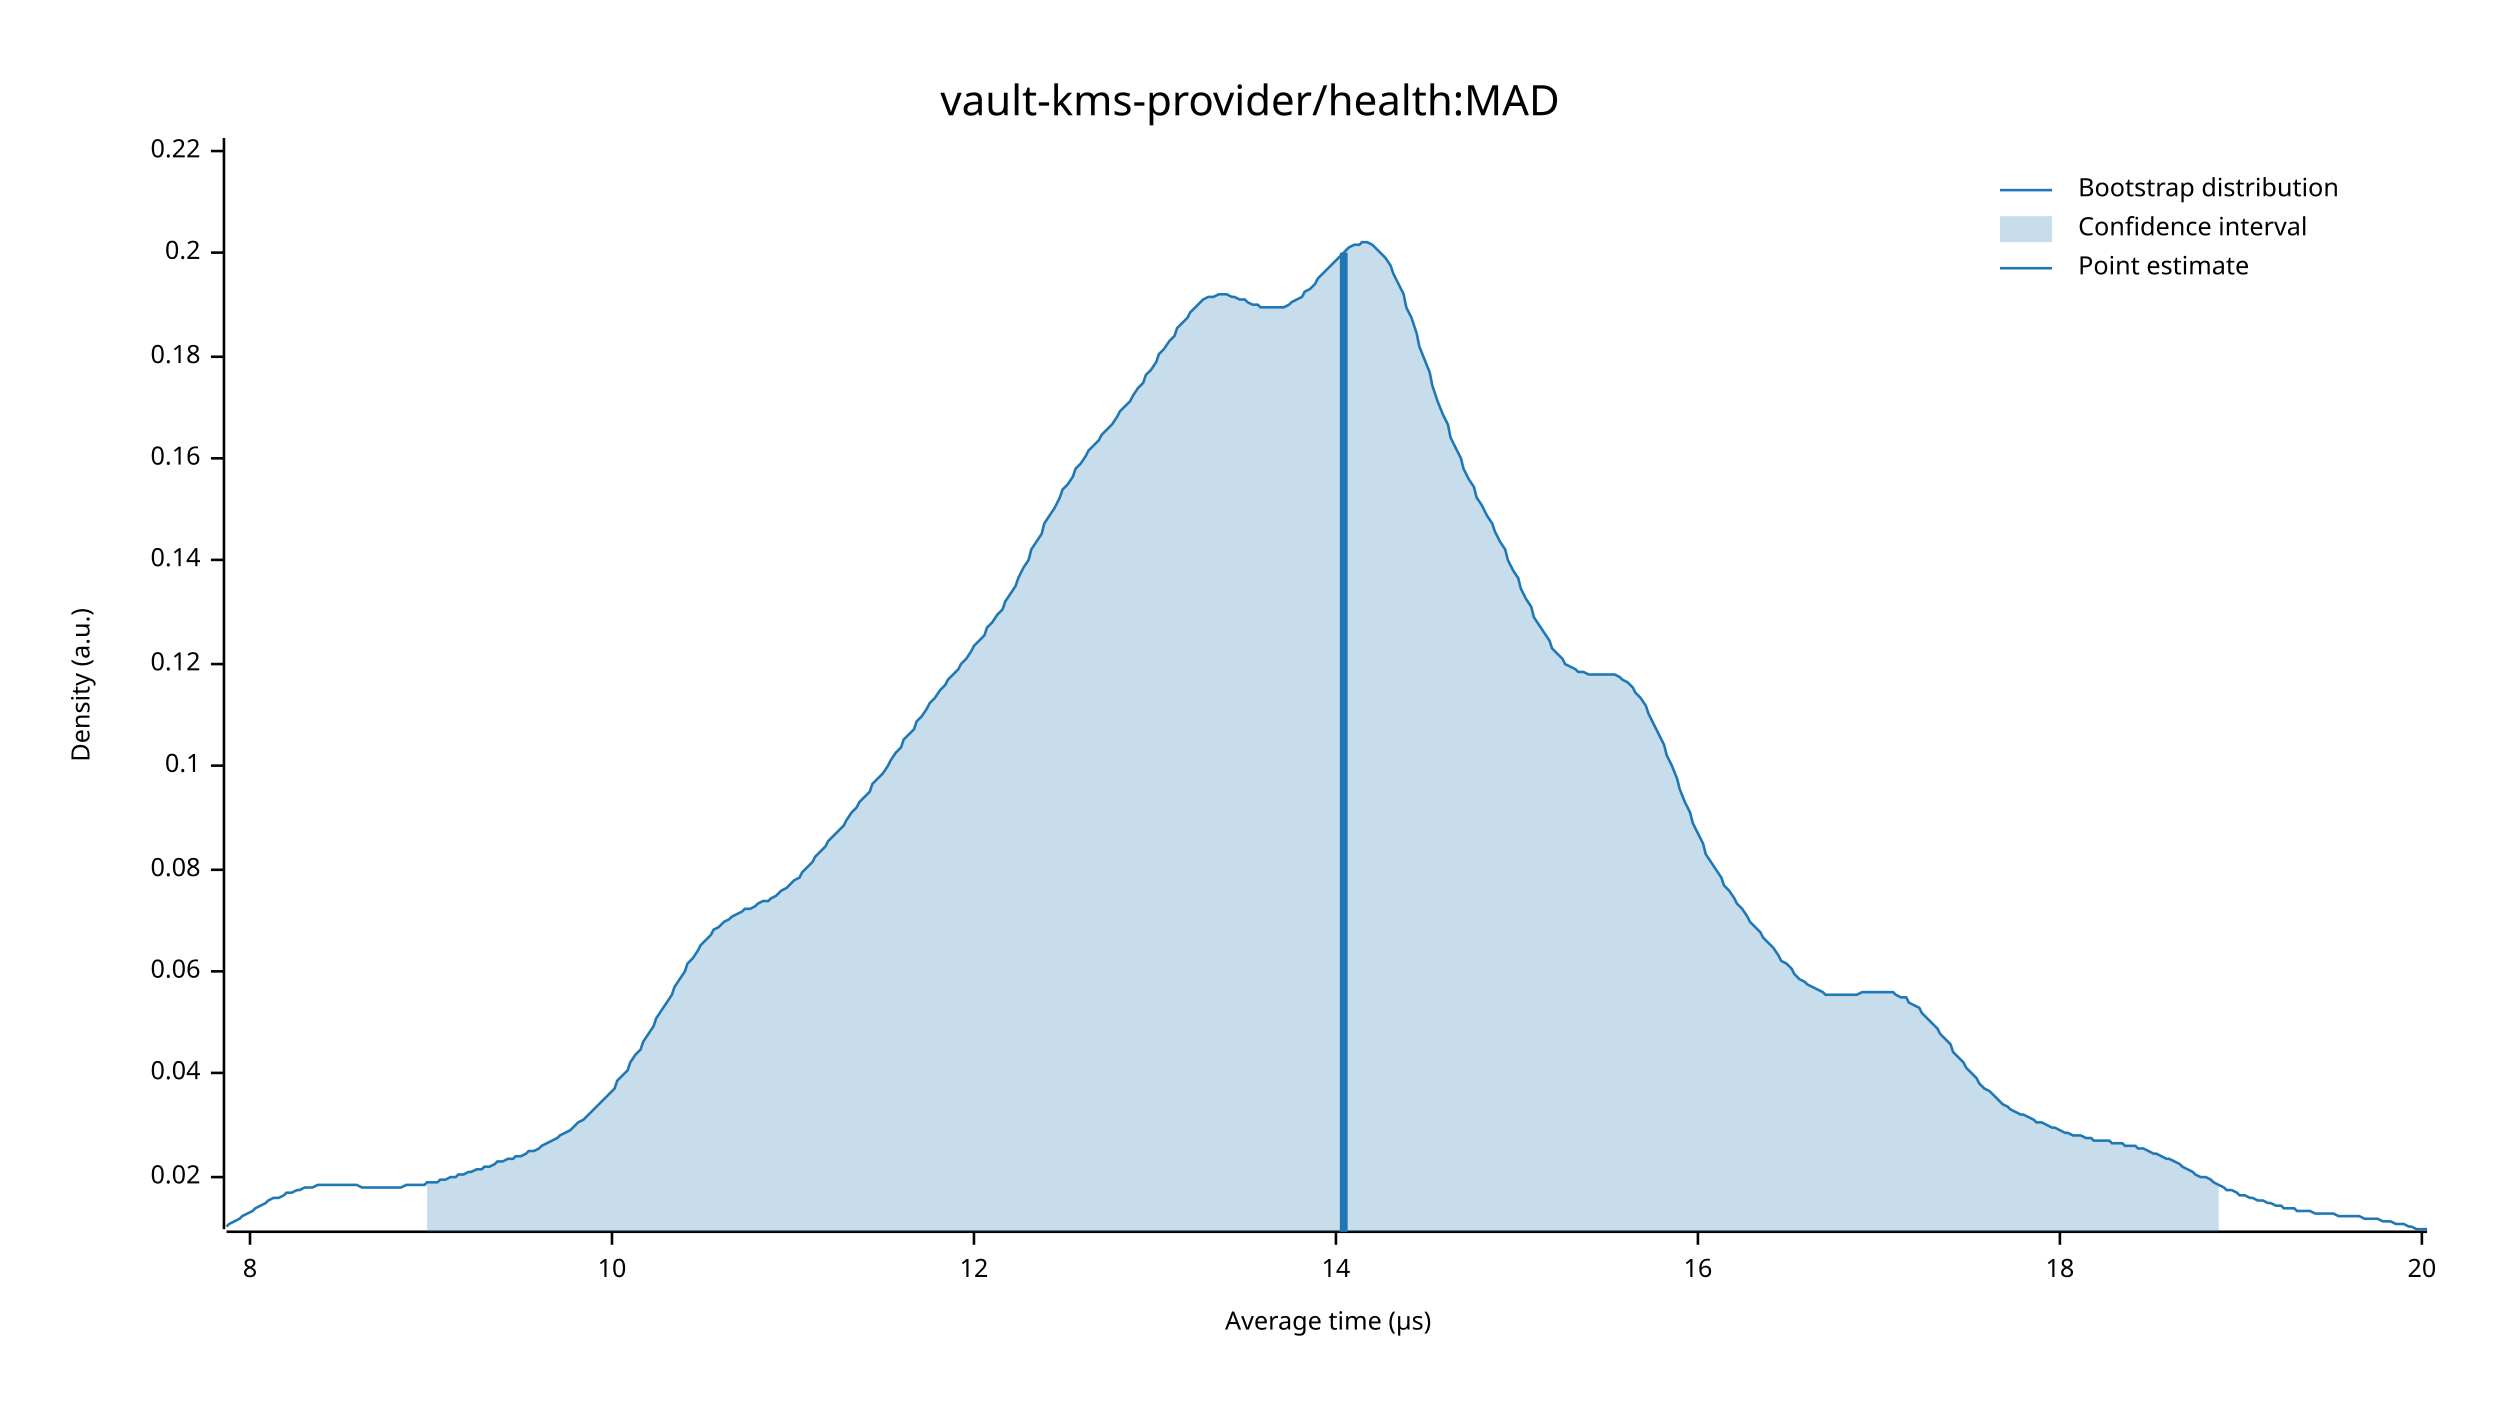
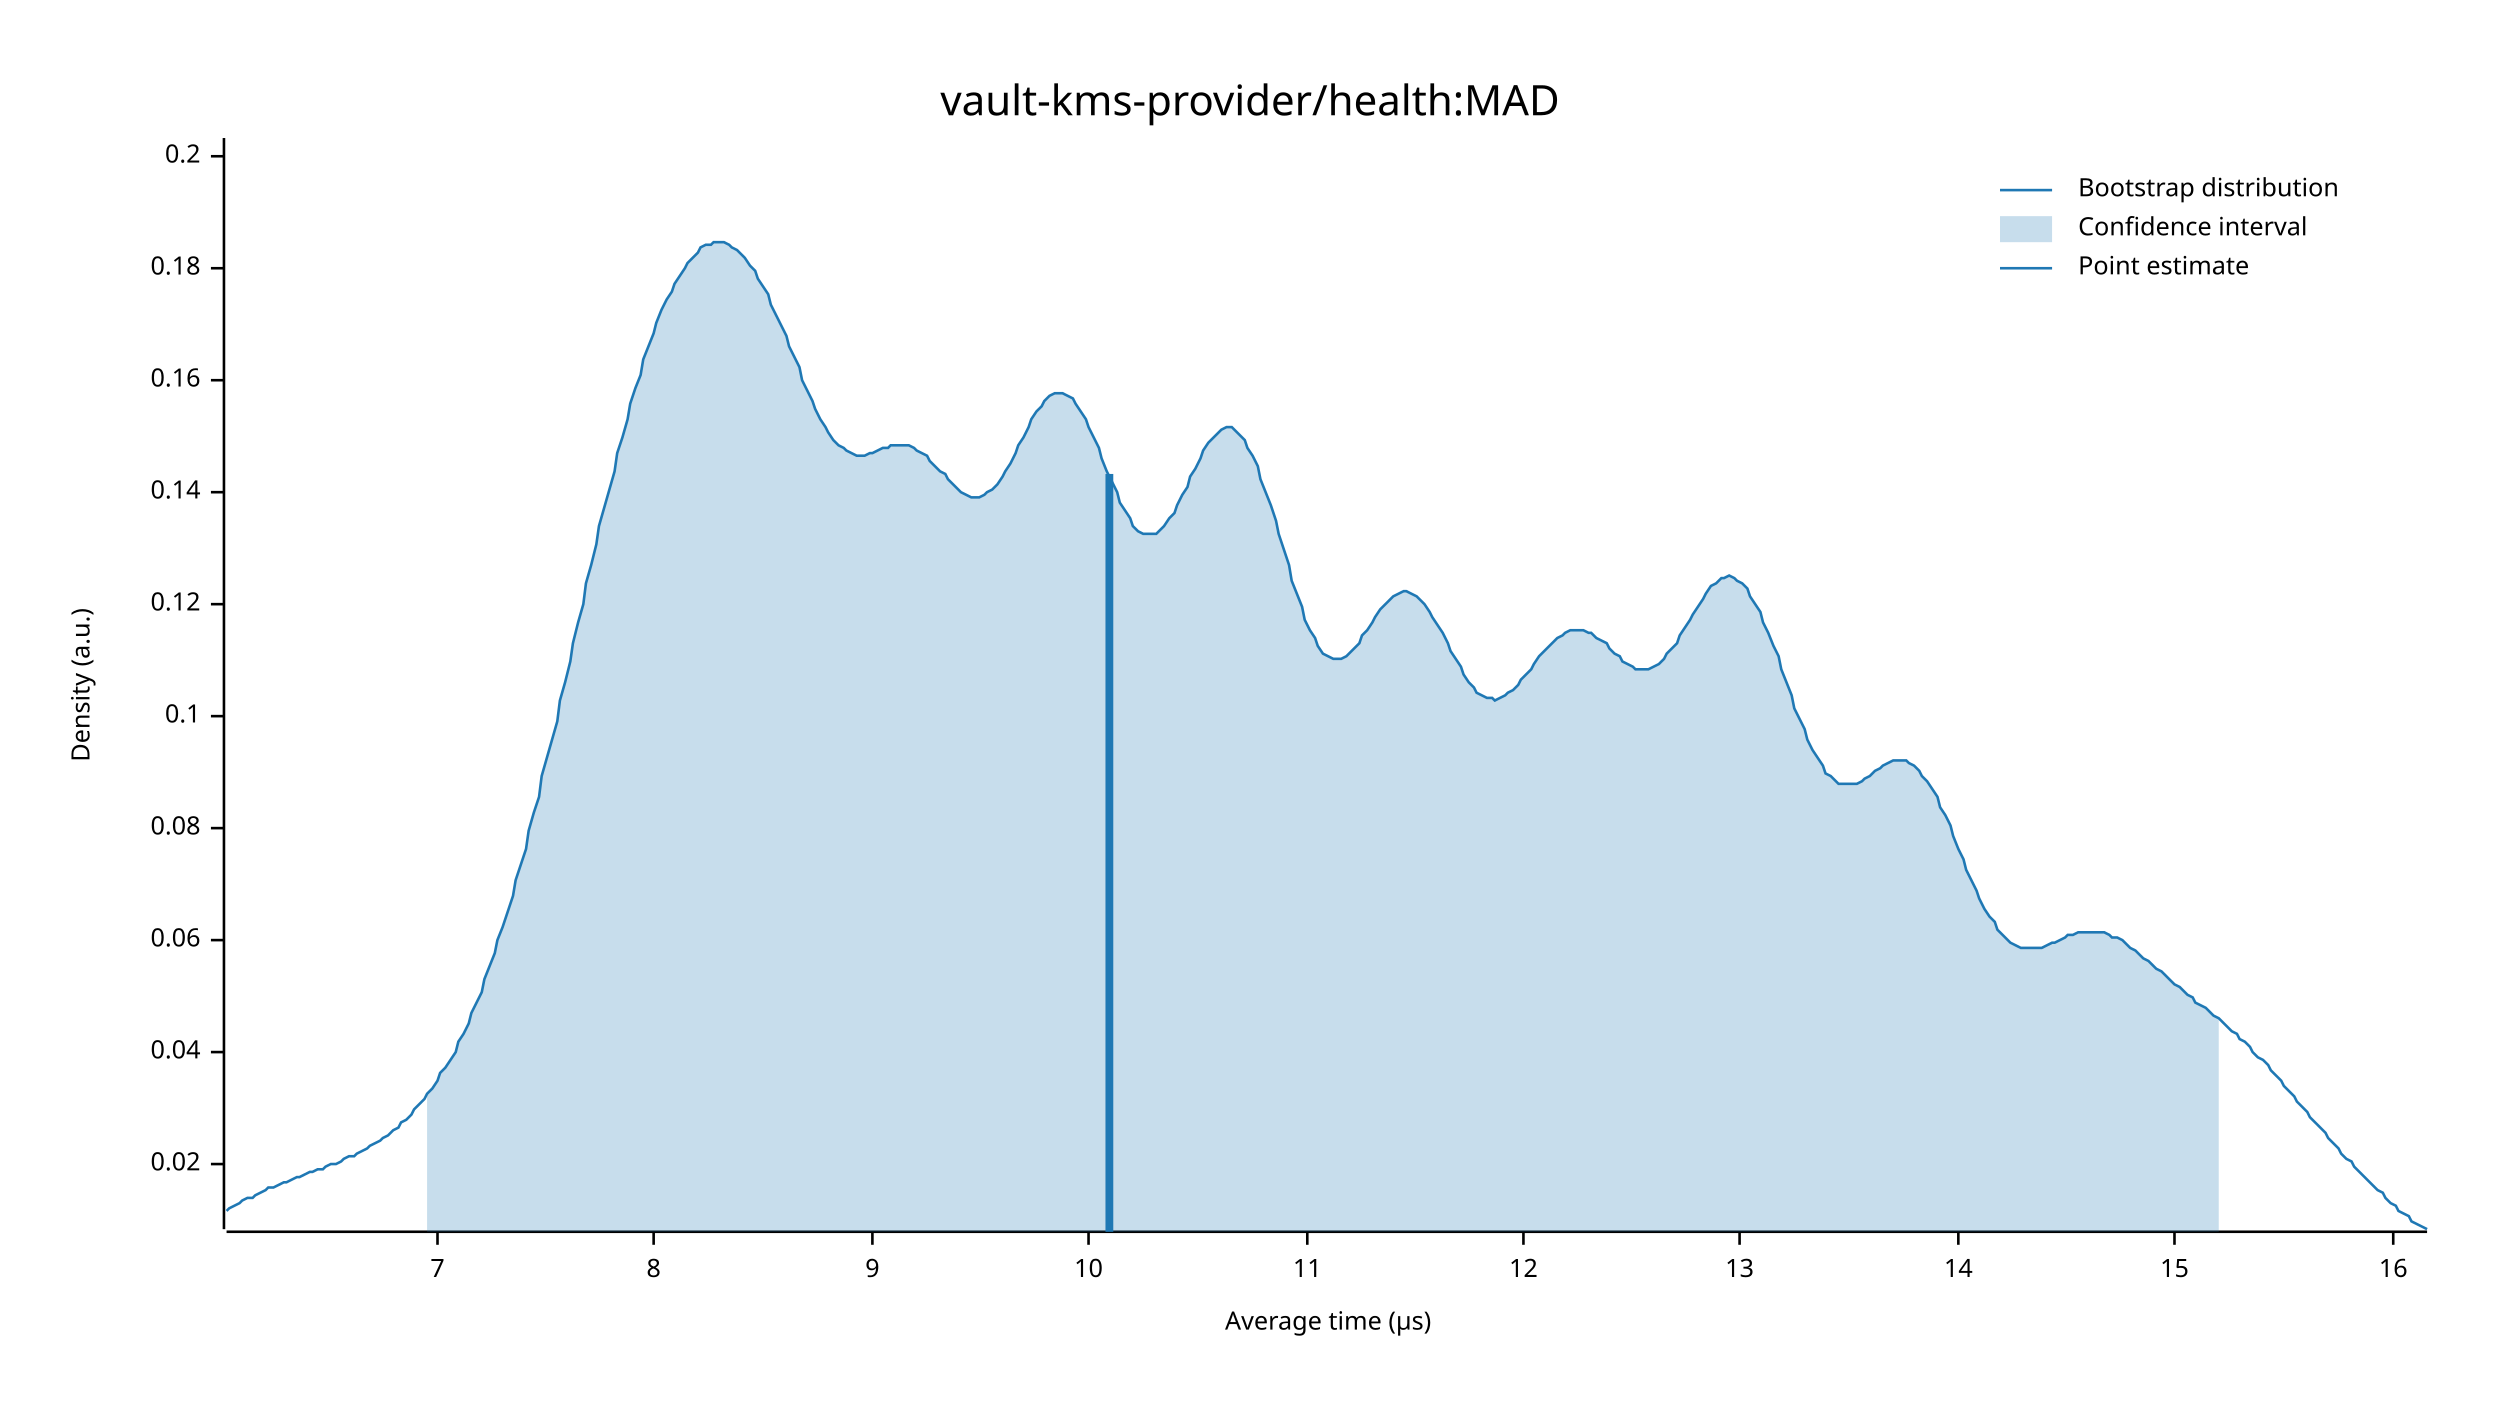
<svg xmlns="http://www.w3.org/2000/svg" width="960" height="540" viewBox="0 0 960 540">
  <text x="480" y="32" dy="0.76em" text-anchor="middle" font-family="sans-serif" font-size="16.129" opacity="1" fill="#000000">
vault-kms-provider/health:MAD
</text>
  <text x="27" y="263" dy="0.76em" text-anchor="middle" font-family="sans-serif" font-size="9.677" opacity="1" fill="#000000" transform="rotate(270, 27, 263)">
Density (a.u.)
</text>
  <text x="510" y="513" dy="-0.5ex" text-anchor="middle" font-family="sans-serif" font-size="9.677" opacity="1" fill="#000000">
Average time (µs)
</text>
  <polyline fill="none" opacity="1" stroke="#000000" stroke-width="1" points="86,53 86,472 " />
-   <text x="77" y="452" dy="0.5ex" text-anchor="end" font-family="sans-serif" font-size="9.677" opacity="1" fill="#000000">
+   <text x="77" y="447" dy="0.5ex" text-anchor="end" font-family="sans-serif" font-size="9.677" opacity="1" fill="#000000">
0.02
</text>
-   <polyline fill="none" opacity="1" stroke="#000000" stroke-width="1" points="81,452 86,452 " />
-   <text x="77" y="412" dy="0.5ex" text-anchor="end" font-family="sans-serif" font-size="9.677" opacity="1" fill="#000000">
+   <polyline fill="none" opacity="1" stroke="#000000" stroke-width="1" points="81,447 86,447 " />
+   <text x="77" y="404" dy="0.5ex" text-anchor="end" font-family="sans-serif" font-size="9.677" opacity="1" fill="#000000">
0.04
</text>
-   <polyline fill="none" opacity="1" stroke="#000000" stroke-width="1" points="81,412 86,412 " />
-   <text x="77" y="373" dy="0.5ex" text-anchor="end" font-family="sans-serif" font-size="9.677" opacity="1" fill="#000000">
+   <polyline fill="none" opacity="1" stroke="#000000" stroke-width="1" points="81,404 86,404 " />
+   <text x="77" y="361" dy="0.5ex" text-anchor="end" font-family="sans-serif" font-size="9.677" opacity="1" fill="#000000">
0.06
</text>
-   <polyline fill="none" opacity="1" stroke="#000000" stroke-width="1" points="81,373 86,373 " />
-   <text x="77" y="334" dy="0.5ex" text-anchor="end" font-family="sans-serif" font-size="9.677" opacity="1" fill="#000000">
+   <polyline fill="none" opacity="1" stroke="#000000" stroke-width="1" points="81,361 86,361 " />
+   <text x="77" y="318" dy="0.5ex" text-anchor="end" font-family="sans-serif" font-size="9.677" opacity="1" fill="#000000">
0.08
</text>
-   <polyline fill="none" opacity="1" stroke="#000000" stroke-width="1" points="81,334 86,334 " />
-   <text x="77" y="294" dy="0.5ex" text-anchor="end" font-family="sans-serif" font-size="9.677" opacity="1" fill="#000000">
+   <polyline fill="none" opacity="1" stroke="#000000" stroke-width="1" points="81,318 86,318 " />
+   <text x="77" y="275" dy="0.5ex" text-anchor="end" font-family="sans-serif" font-size="9.677" opacity="1" fill="#000000">
0.1
</text>
-   <polyline fill="none" opacity="1" stroke="#000000" stroke-width="1" points="81,294 86,294 " />
-   <text x="77" y="255" dy="0.5ex" text-anchor="end" font-family="sans-serif" font-size="9.677" opacity="1" fill="#000000">
+   <polyline fill="none" opacity="1" stroke="#000000" stroke-width="1" points="81,275 86,275 " />
+   <text x="77" y="232" dy="0.5ex" text-anchor="end" font-family="sans-serif" font-size="9.677" opacity="1" fill="#000000">
0.12
</text>
-   <polyline fill="none" opacity="1" stroke="#000000" stroke-width="1" points="81,255 86,255 " />
-   <text x="77" y="215" dy="0.5ex" text-anchor="end" font-family="sans-serif" font-size="9.677" opacity="1" fill="#000000">
+   <polyline fill="none" opacity="1" stroke="#000000" stroke-width="1" points="81,232 86,232 " />
+   <text x="77" y="189" dy="0.5ex" text-anchor="end" font-family="sans-serif" font-size="9.677" opacity="1" fill="#000000">
0.14
</text>
-   <polyline fill="none" opacity="1" stroke="#000000" stroke-width="1" points="81,215 86,215 " />
-   <text x="77" y="176" dy="0.5ex" text-anchor="end" font-family="sans-serif" font-size="9.677" opacity="1" fill="#000000">
+   <polyline fill="none" opacity="1" stroke="#000000" stroke-width="1" points="81,189 86,189 " />
+   <text x="77" y="146" dy="0.5ex" text-anchor="end" font-family="sans-serif" font-size="9.677" opacity="1" fill="#000000">
0.16
</text>
-   <polyline fill="none" opacity="1" stroke="#000000" stroke-width="1" points="81,176 86,176 " />
-   <text x="77" y="137" dy="0.5ex" text-anchor="end" font-family="sans-serif" font-size="9.677" opacity="1" fill="#000000">
+   <polyline fill="none" opacity="1" stroke="#000000" stroke-width="1" points="81,146 86,146 " />
+   <text x="77" y="103" dy="0.5ex" text-anchor="end" font-family="sans-serif" font-size="9.677" opacity="1" fill="#000000">
0.18
</text>
-   <polyline fill="none" opacity="1" stroke="#000000" stroke-width="1" points="81,137 86,137 " />
-   <text x="77" y="97" dy="0.5ex" text-anchor="end" font-family="sans-serif" font-size="9.677" opacity="1" fill="#000000">
+   <polyline fill="none" opacity="1" stroke="#000000" stroke-width="1" points="81,103 86,103 " />
+   <text x="77" y="60" dy="0.5ex" text-anchor="end" font-family="sans-serif" font-size="9.677" opacity="1" fill="#000000">
0.2
</text>
-   <polyline fill="none" opacity="1" stroke="#000000" stroke-width="1" points="81,97 86,97 " />
-   <text x="77" y="58" dy="0.5ex" text-anchor="end" font-family="sans-serif" font-size="9.677" opacity="1" fill="#000000">
- 0.22
+   <polyline fill="none" opacity="1" stroke="#000000" stroke-width="1" points="81,60 86,60 " />
+   <polyline fill="none" opacity="1" stroke="#000000" stroke-width="1" points="87,473 932,473 " />
+   <text x="168" y="483" dy="0.76em" text-anchor="middle" font-family="sans-serif" font-size="9.677" opacity="1" fill="#000000">
+ 7
</text>
-   <polyline fill="none" opacity="1" stroke="#000000" stroke-width="1" points="81,58 86,58 " />
-   <polyline fill="none" opacity="1" stroke="#000000" stroke-width="1" points="87,473 932,473 " />
-   <text x="96" y="483" dy="0.76em" text-anchor="middle" font-family="sans-serif" font-size="9.677" opacity="1" fill="#000000">
+   <polyline fill="none" opacity="1" stroke="#000000" stroke-width="1" points="168,473 168,478 " />
+   <text x="251" y="483" dy="0.76em" text-anchor="middle" font-family="sans-serif" font-size="9.677" opacity="1" fill="#000000">
8
</text>
-   <polyline fill="none" opacity="1" stroke="#000000" stroke-width="1" points="96,473 96,478 " />
-   <text x="235" y="483" dy="0.76em" text-anchor="middle" font-family="sans-serif" font-size="9.677" opacity="1" fill="#000000">
+   <polyline fill="none" opacity="1" stroke="#000000" stroke-width="1" points="251,473 251,478 " />
+   <text x="335" y="483" dy="0.76em" text-anchor="middle" font-family="sans-serif" font-size="9.677" opacity="1" fill="#000000">
+ 9
+ </text>
+   <polyline fill="none" opacity="1" stroke="#000000" stroke-width="1" points="335,473 335,478 " />
+   <text x="418" y="483" dy="0.76em" text-anchor="middle" font-family="sans-serif" font-size="9.677" opacity="1" fill="#000000">
10
</text>
-   <polyline fill="none" opacity="1" stroke="#000000" stroke-width="1" points="235,473 235,478 " />
-   <text x="374" y="483" dy="0.76em" text-anchor="middle" font-family="sans-serif" font-size="9.677" opacity="1" fill="#000000">
+   <polyline fill="none" opacity="1" stroke="#000000" stroke-width="1" points="418,473 418,478 " />
+   <text x="502" y="483" dy="0.76em" text-anchor="middle" font-family="sans-serif" font-size="9.677" opacity="1" fill="#000000">
+ 11
+ </text>
+   <polyline fill="none" opacity="1" stroke="#000000" stroke-width="1" points="502,473 502,478 " />
+   <text x="585" y="483" dy="0.76em" text-anchor="middle" font-family="sans-serif" font-size="9.677" opacity="1" fill="#000000">
12
</text>
-   <polyline fill="none" opacity="1" stroke="#000000" stroke-width="1" points="374,473 374,478 " />
-   <text x="513" y="483" dy="0.76em" text-anchor="middle" font-family="sans-serif" font-size="9.677" opacity="1" fill="#000000">
+   <polyline fill="none" opacity="1" stroke="#000000" stroke-width="1" points="585,473 585,478 " />
+   <text x="668" y="483" dy="0.76em" text-anchor="middle" font-family="sans-serif" font-size="9.677" opacity="1" fill="#000000">
+ 13
+ </text>
+   <polyline fill="none" opacity="1" stroke="#000000" stroke-width="1" points="668,473 668,478 " />
+   <text x="752" y="483" dy="0.76em" text-anchor="middle" font-family="sans-serif" font-size="9.677" opacity="1" fill="#000000">
14
</text>
-   <polyline fill="none" opacity="1" stroke="#000000" stroke-width="1" points="513,473 513,478 " />
-   <text x="652" y="483" dy="0.76em" text-anchor="middle" font-family="sans-serif" font-size="9.677" opacity="1" fill="#000000">
+   <polyline fill="none" opacity="1" stroke="#000000" stroke-width="1" points="752,473 752,478 " />
+   <text x="835" y="483" dy="0.76em" text-anchor="middle" font-family="sans-serif" font-size="9.677" opacity="1" fill="#000000">
+ 15
+ </text>
+   <polyline fill="none" opacity="1" stroke="#000000" stroke-width="1" points="835,473 835,478 " />
+   <text x="919" y="483" dy="0.76em" text-anchor="middle" font-family="sans-serif" font-size="9.677" opacity="1" fill="#000000">
16
</text>
-   <polyline fill="none" opacity="1" stroke="#000000" stroke-width="1" points="652,473 652,478 " />
-   <text x="791" y="483" dy="0.76em" text-anchor="middle" font-family="sans-serif" font-size="9.677" opacity="1" fill="#000000">
- 18
- </text>
-   <polyline fill="none" opacity="1" stroke="#000000" stroke-width="1" points="791,473 791,478 " />
-   <text x="930" y="483" dy="0.76em" text-anchor="middle" font-family="sans-serif" font-size="9.677" opacity="1" fill="#000000">
- 20
- </text>
-   <polyline fill="none" opacity="1" stroke="#000000" stroke-width="1" points="930,473 930,478 " />
-   <polyline fill="none" opacity="1" stroke="#1F78B4" stroke-width="1" points="87,471 88,470 90,469 92,468 93,467 95,466 97,465 98,464 100,463 102,462 103,461 105,460 107,460 109,459 110,458 112,458 114,457 115,457 117,456 119,456 120,456 122,455 124,455 125,455 127,455 129,455 131,455 132,455 134,455 136,455 137,455 139,456 141,456 142,456 144,456 146,456 147,456 149,456 151,456 153,456 154,456 156,455 158,455 159,455 161,455 163,455 164,454 166,454 168,454 169,453 171,453 173,452 175,452 176,451 178,451 180,450 181,450 183,449 185,449 186,448 188,448 190,447 191,446 193,446 195,445 197,445 198,444 200,444 202,443 203,442 205,442 207,441 208,440 210,439 212,438 214,437 215,436 217,435 219,434 220,433 222,431 224,430 225,429 227,427 229,425 230,424 232,422 234,420 236,418 237,415 239,413 241,411 242,408 244,405 246,403 247,400 249,397 251,394 252,391 254,388 256,385 258,382 259,379 261,376 263,373 264,370 266,368 268,365 269,363 271,361 273,359 274,357 276,356 278,354 280,353 281,352 283,351 285,350 286,349 288,349 290,348 291,347 293,346 295,346 296,345 298,344 300,342 302,341 303,340 305,338 307,337 308,335 310,333 312,331 313,329 315,327 317,325 318,323 320,321 322,319 324,317 325,315 327,312 329,310 330,308 332,306 334,304 335,301 337,299 339,297 341,294 342,292 344,289 346,287 347,284 349,282 351,280 352,277 354,275 356,272 357,270 359,268 361,265 363,263 364,261 366,259 368,257 369,255 371,253 373,250 374,248 376,246 378,244 379,241 381,239 383,236 385,234 386,231 388,228 390,225 391,222 393,218 395,215 396,211 398,208 400,205 401,201 403,198 405,195 407,191 408,188 410,186 412,183 413,180 415,178 417,175 418,173 420,171 422,169 423,167 425,165 427,163 429,160 430,158 432,156 434,154 435,152 437,149 439,147 440,144 442,142 444,139 445,136 447,134 449,131 451,129 452,126 454,124 456,122 457,120 459,118 461,116 462,115 464,114 466,114 468,113 469,113 471,113 473,114 474,114 476,115 478,115 479,116 481,117 483,117 484,118 486,118 488,118 490,118 491,118 493,118 495,117 496,116 498,115 500,114 501,112 503,111 505,109 506,107 508,105 510,103 512,101 513,100 515,98 517,96 518,95 520,94 522,94 523,93 525,93 527,94 528,95 530,97 532,99 534,102 535,105 537,109 539,113 540,118 542,122 544,128 545,133 547,138 549,143 550,148 552,154 554,159 556,163 557,168 559,172 561,176 562,180 564,184 566,187 567,191 569,194 571,198 573,201 574,204 576,208 578,211 579,215 581,219 583,222 584,226 586,230 588,233 589,237 591,240 593,243 595,246 596,249 598,251 600,253 601,255 603,256 605,257 606,258 608,258 610,259 611,259 613,259 615,259 617,259 618,259 620,259 622,260 623,261 625,262 627,264 628,266 630,268 632,271 633,274 635,278 637,282 639,286 640,290 642,294 644,299 645,303 647,308 649,312 650,316 652,320 654,324 655,328 657,331 659,334 661,337 662,340 664,342 666,345 667,347 669,349 671,352 672,354 674,356 676,358 677,360 679,362 681,364 683,367 684,369 686,370 688,372 689,374 691,376 693,377 694,378 696,379 698,380 700,381 701,382 703,382 705,382 706,382 708,382 710,382 711,382 713,382 715,381 716,381 718,381 720,381 722,381 723,381 725,381 727,381 728,382 730,383 732,383 733,385 735,386 737,387 738,389 740,391 742,393 744,395 745,397 747,399 749,401 750,404 752,406 754,408 755,410 757,412 759,414 760,416 762,418 764,419 766,421 767,422 769,424 771,425 772,426 774,427 776,428 777,428 779,429 781,430 782,431 784,431 786,432 788,433 789,433 791,434 793,435 794,435 796,436 798,436 799,436 801,437 803,437 804,438 806,438 808,438 810,438 811,439 813,439 815,439 816,440 818,440 820,440 821,441 823,441 825,442 827,443 828,443 830,444 832,445 833,445 835,446 837,447 838,448 840,449 842,450 843,451 845,452 847,452 849,453 850,454 852,455 854,456 855,457 857,457 859,458 860,459 862,459 864,460 865,460 867,461 869,461 871,462 872,462 874,463 876,463 877,464 879,464 881,464 882,465 884,465 886,465 887,465 889,466 891,466 893,466 894,466 896,466 898,467 899,467 901,467 903,467 904,467 906,467 908,468 909,468 911,468 913,468 915,469 916,469 918,469 920,470 921,470 923,470 925,471 926,471 928,472 930,472 932,472 " />
-   <polygon opacity="0.25" fill="#1F78B4" points="164,454 166,454 168,454 169,453 171,453 173,452 175,452 176,451 178,451 180,450 181,450 183,449 185,449 186,448 188,448 190,447 191,446 193,446 195,445 197,445 198,444 200,444 202,443 203,442 205,442 207,441 208,440 210,439 212,438 214,437 215,436 217,435 219,434 220,433 222,431 224,430 225,429 227,427 229,425 230,424 232,422 234,420 236,418 237,415 239,413 241,411 242,408 244,405 246,403 247,400 249,397 251,394 252,391 254,388 256,385 258,382 259,379 261,376 263,373 264,370 266,368 268,365 269,363 271,361 273,359 274,357 276,356 278,354 280,353 281,352 283,351 285,350 286,349 288,349 290,348 291,347 293,346 295,346 296,345 298,344 300,342 302,341 303,340 305,338 307,337 308,335 310,333 312,331 313,329 315,327 317,325 318,323 320,321 322,319 324,317 325,315 327,312 329,310 330,308 332,306 334,304 335,301 337,299 339,297 341,294 342,292 344,289 346,287 347,284 349,282 351,280 352,277 354,275 356,272 357,270 359,268 361,265 363,263 364,261 366,259 368,257 369,255 371,253 373,250 374,248 376,246 378,244 379,241 381,239 383,236 385,234 386,231 388,228 390,225 391,222 393,218 395,215 396,211 398,208 400,205 401,201 403,198 405,195 407,191 408,188 410,186 412,183 413,180 415,178 417,175 418,173 420,171 422,169 423,167 425,165 427,163 429,160 430,158 432,156 434,154 435,152 437,149 439,147 440,144 442,142 444,139 445,136 447,134 449,131 451,129 452,126 454,124 456,122 457,120 459,118 461,116 462,115 464,114 466,114 468,113 469,113 471,113 473,114 474,114 476,115 478,115 479,116 481,117 483,117 484,118 486,118 488,118 490,118 491,118 493,118 495,117 496,116 498,115 500,114 501,112 503,111 505,109 506,107 508,105 510,103 512,101 513,100 515,98 517,96 518,95 520,94 522,94 523,93 525,93 527,94 528,95 530,97 532,99 534,102 535,105 537,109 539,113 540,118 542,122 544,128 545,133 547,138 549,143 550,148 552,154 554,159 556,163 557,168 559,172 561,176 562,180 564,184 566,187 567,191 569,194 571,198 573,201 574,204 576,208 578,211 579,215 581,219 583,222 584,226 586,230 588,233 589,237 591,240 593,243 595,246 596,249 598,251 600,253 601,255 603,256 605,257 606,258 608,258 610,259 611,259 613,259 615,259 617,259 618,259 620,259 622,260 623,261 625,262 627,264 628,266 630,268 632,271 633,274 635,278 637,282 639,286 640,290 642,294 644,299 645,303 647,308 649,312 650,316 652,320 654,324 655,328 657,331 659,334 661,337 662,340 664,342 666,345 667,347 669,349 671,352 672,354 674,356 676,358 677,360 679,362 681,364 683,367 684,369 686,370 688,372 689,374 691,376 693,377 694,378 696,379 698,380 700,381 701,382 703,382 705,382 706,382 708,382 710,382 711,382 713,382 715,381 716,381 718,381 720,381 722,381 723,381 725,381 727,381 728,382 730,383 732,383 733,385 735,386 737,387 738,389 740,391 742,393 744,395 745,397 747,399 749,401 750,404 752,406 754,408 755,410 757,412 759,414 760,416 762,418 764,419 766,421 767,422 769,424 771,425 772,426 774,427 776,428 777,428 779,429 781,430 782,431 784,431 786,432 788,433 789,433 791,434 793,435 794,435 796,436 798,436 799,436 801,437 803,437 804,438 806,438 808,438 810,438 811,439 813,439 815,439 816,440 818,440 820,440 821,441 823,441 825,442 827,443 828,443 830,444 832,445 833,445 835,446 837,447 838,448 840,449 842,450 843,451 845,452 847,452 849,453 850,454 852,455 852,473 164,473 " />
-   <polyline fill="none" opacity="1" stroke="#1F78B4" stroke-width="3" points="516,473 516,97 " />
+   <polyline fill="none" opacity="1" stroke="#000000" stroke-width="1" points="919,473 919,478 " />
+   <polyline fill="none" opacity="1" stroke="#1F78B4" stroke-width="1" points="87,465 88,464 90,463 92,462 93,461 95,460 97,460 98,459 100,458 102,457 103,456 105,456 107,455 109,454 110,454 112,453 114,452 115,452 117,451 119,450 120,450 122,449 124,449 125,448 127,447 129,447 131,446 132,445 134,444 136,444 137,443 139,442 141,441 142,440 144,439 146,438 147,437 149,436 151,434 153,433 154,431 156,430 158,428 159,426 161,424 163,422 164,420 166,418 168,415 169,412 171,410 173,407 175,404 176,400 178,397 180,393 181,389 183,385 185,381 186,376 188,371 190,366 191,361 193,356 195,350 197,344 198,338 200,332 202,326 203,319 205,312 207,306 208,298 210,291 212,284 214,277 215,269 217,262 219,254 220,247 222,239 224,232 225,224 227,217 229,209 230,202 232,195 234,188 236,181 237,174 239,168 241,161 242,155 244,149 246,144 247,138 249,133 251,128 252,124 254,119 256,115 258,112 259,109 261,106 263,103 264,101 266,99 268,97 269,95 271,94 273,94 274,93 276,93 278,93 280,94 281,95 283,96 285,98 286,99 288,102 290,104 291,107 293,110 295,113 296,117 298,121 300,125 302,129 303,133 305,137 307,141 308,146 310,150 312,154 313,157 315,161 317,164 318,166 320,169 322,171 324,172 325,173 327,174 329,175 330,175 332,175 334,174 335,174 337,173 339,172 341,172 342,171 344,171 346,171 347,171 349,171 351,172 352,173 354,174 356,175 357,177 359,179 361,181 363,182 364,184 366,186 368,188 369,189 371,190 373,191 374,191 376,191 378,190 379,189 381,188 383,186 385,183 386,181 388,178 390,174 391,171 393,168 395,164 396,161 398,158 400,156 401,154 403,152 405,151 407,151 408,151 410,152 412,153 413,155 415,158 417,161 418,164 420,168 422,172 423,176 425,181 427,185 429,189 430,193 432,196 434,199 435,202 437,204 439,205 440,205 442,205 444,205 445,204 447,202 449,199 451,197 452,194 454,190 456,187 457,183 459,180 461,176 462,173 464,170 466,168 468,166 469,165 471,164 473,164 474,165 476,167 478,169 479,172 481,175 483,179 484,184 486,189 488,194 490,200 491,205 493,211 495,217 496,223 498,228 500,233 501,238 503,242 505,245 506,248 508,251 510,252 512,253 513,253 515,253 517,252 518,251 520,249 522,247 523,244 525,242 527,239 528,237 530,234 532,232 534,230 535,229 537,228 539,227 540,227 542,228 544,229 545,230 547,232 549,235 550,237 552,240 554,243 556,247 557,250 559,253 561,256 562,259 564,262 566,264 567,266 569,267 571,268 573,268 574,269 576,268 578,267 579,266 581,265 583,263 584,261 586,259 588,257 589,255 591,252 593,250 595,248 596,247 598,245 600,244 601,243 603,242 605,242 606,242 608,242 610,243 611,243 613,245 615,246 617,247 618,249 620,251 622,252 623,254 625,255 627,256 628,257 630,257 632,257 633,257 635,256 637,255 639,253 640,251 642,249 644,247 645,244 647,241 649,238 650,236 652,233 654,230 655,228 657,225 659,224 661,222 662,222 664,221 666,222 667,223 669,224 671,226 672,229 674,232 676,235 677,239 679,243 681,248 683,252 684,257 686,262 688,267 689,272 691,276 693,280 694,284 696,288 698,291 700,294 701,297 703,298 705,300 706,301 708,301 710,301 711,301 713,301 715,300 716,299 718,298 720,296 722,295 723,294 725,293 727,292 728,292 730,292 732,292 733,293 735,294 737,296 738,298 740,300 742,303 744,306 745,310 747,313 749,317 750,321 752,326 754,330 755,334 757,338 759,342 760,345 762,349 764,352 766,354 767,357 769,359 771,361 772,362 774,363 776,364 777,364 779,364 781,364 782,364 784,364 786,363 788,362 789,362 791,361 793,360 794,359 796,359 798,358 799,358 801,358 803,358 804,358 806,358 808,358 810,359 811,360 813,360 815,361 816,362 818,364 820,365 821,366 823,368 825,369 827,371 828,372 830,373 832,375 833,376 835,378 837,379 838,380 840,382 842,383 843,385 845,386 847,387 849,389 850,390 852,391 854,393 855,394 857,396 859,397 860,399 862,400 864,402 865,404 867,406 869,407 871,409 872,411 874,413 876,415 877,417 879,419 881,421 882,423 884,425 886,427 887,429 889,431 891,433 893,435 894,437 896,439 898,441 899,443 901,445 903,446 904,448 906,450 908,452 909,453 911,455 913,457 915,458 916,460 918,462 920,463 921,465 923,466 925,467 926,469 928,470 930,471 932,472 " />
+   <polygon opacity="0.25" fill="#1F78B4" points="164,420 166,418 168,415 169,412 171,410 173,407 175,404 176,400 178,397 180,393 181,389 183,385 185,381 186,376 188,371 190,366 191,361 193,356 195,350 197,344 198,338 200,332 202,326 203,319 205,312 207,306 208,298 210,291 212,284 214,277 215,269 217,262 219,254 220,247 222,239 224,232 225,224 227,217 229,209 230,202 232,195 234,188 236,181 237,174 239,168 241,161 242,155 244,149 246,144 247,138 249,133 251,128 252,124 254,119 256,115 258,112 259,109 261,106 263,103 264,101 266,99 268,97 269,95 271,94 273,94 274,93 276,93 278,93 280,94 281,95 283,96 285,98 286,99 288,102 290,104 291,107 293,110 295,113 296,117 298,121 300,125 302,129 303,133 305,137 307,141 308,146 310,150 312,154 313,157 315,161 317,164 318,166 320,169 322,171 324,172 325,173 327,174 329,175 330,175 332,175 334,174 335,174 337,173 339,172 341,172 342,171 344,171 346,171 347,171 349,171 351,172 352,173 354,174 356,175 357,177 359,179 361,181 363,182 364,184 366,186 368,188 369,189 371,190 373,191 374,191 376,191 378,190 379,189 381,188 383,186 385,183 386,181 388,178 390,174 391,171 393,168 395,164 396,161 398,158 400,156 401,154 403,152 405,151 407,151 408,151 410,152 412,153 413,155 415,158 417,161 418,164 420,168 422,172 423,176 425,181 427,185 429,189 430,193 432,196 434,199 435,202 437,204 439,205 440,205 442,205 444,205 445,204 447,202 449,199 451,197 452,194 454,190 456,187 457,183 459,180 461,176 462,173 464,170 466,168 468,166 469,165 471,164 473,164 474,165 476,167 478,169 479,172 481,175 483,179 484,184 486,189 488,194 490,200 491,205 493,211 495,217 496,223 498,228 500,233 501,238 503,242 505,245 506,248 508,251 510,252 512,253 513,253 515,253 517,252 518,251 520,249 522,247 523,244 525,242 527,239 528,237 530,234 532,232 534,230 535,229 537,228 539,227 540,227 542,228 544,229 545,230 547,232 549,235 550,237 552,240 554,243 556,247 557,250 559,253 561,256 562,259 564,262 566,264 567,266 569,267 571,268 573,268 574,269 576,268 578,267 579,266 581,265 583,263 584,261 586,259 588,257 589,255 591,252 593,250 595,248 596,247 598,245 600,244 601,243 603,242 605,242 606,242 608,242 610,243 611,243 613,245 615,246 617,247 618,249 620,251 622,252 623,254 625,255 627,256 628,257 630,257 632,257 633,257 635,256 637,255 639,253 640,251 642,249 644,247 645,244 647,241 649,238 650,236 652,233 654,230 655,228 657,225 659,224 661,222 662,222 664,221 666,222 667,223 669,224 671,226 672,229 674,232 676,235 677,239 679,243 681,248 683,252 684,257 686,262 688,267 689,272 691,276 693,280 694,284 696,288 698,291 700,294 701,297 703,298 705,300 706,301 708,301 710,301 711,301 713,301 715,300 716,299 718,298 720,296 722,295 723,294 725,293 727,292 728,292 730,292 732,292 733,293 735,294 737,296 738,298 740,300 742,303 744,306 745,310 747,313 749,317 750,321 752,326 754,330 755,334 757,338 759,342 760,345 762,349 764,352 766,354 767,357 769,359 771,361 772,362 774,363 776,364 777,364 779,364 781,364 782,364 784,364 786,363 788,362 789,362 791,361 793,360 794,359 796,359 798,358 799,358 801,358 803,358 804,358 806,358 808,358 810,359 811,360 813,360 815,361 816,362 818,364 820,365 821,366 823,368 825,369 827,371 828,372 830,373 832,375 833,376 835,378 837,379 838,380 840,382 842,383 843,385 845,386 847,387 849,389 850,390 852,391 852,473 164,473 " />
+   <polyline fill="none" opacity="1" stroke="#1F78B4" stroke-width="3" points="426,473 426,182 " />
  <text x="798" y="68" dy="0.76em" text-anchor="start" font-family="sans-serif" font-size="9.677" opacity="1" fill="#000000">
Bootstrap distribution
</text>
  <text x="798" y="83" dy="0.76em" text-anchor="start" font-family="sans-serif" font-size="9.677" opacity="1" fill="#000000">
Confidence interval
</text>
  <text x="798" y="98" dy="0.76em" text-anchor="start" font-family="sans-serif" font-size="9.677" opacity="1" fill="#000000">
Point estimate
</text>
  <polyline fill="none" opacity="1" stroke="#1F78B4" stroke-width="1" points="768,73 788,73 " />
  <rect x="768" y="83" width="20" height="10" opacity="0.25" fill="#1F78B4" stroke="none" />
  <polyline fill="none" opacity="1" stroke="#1F78B4" stroke-width="1" points="768,103 788,103 " />
</svg>
